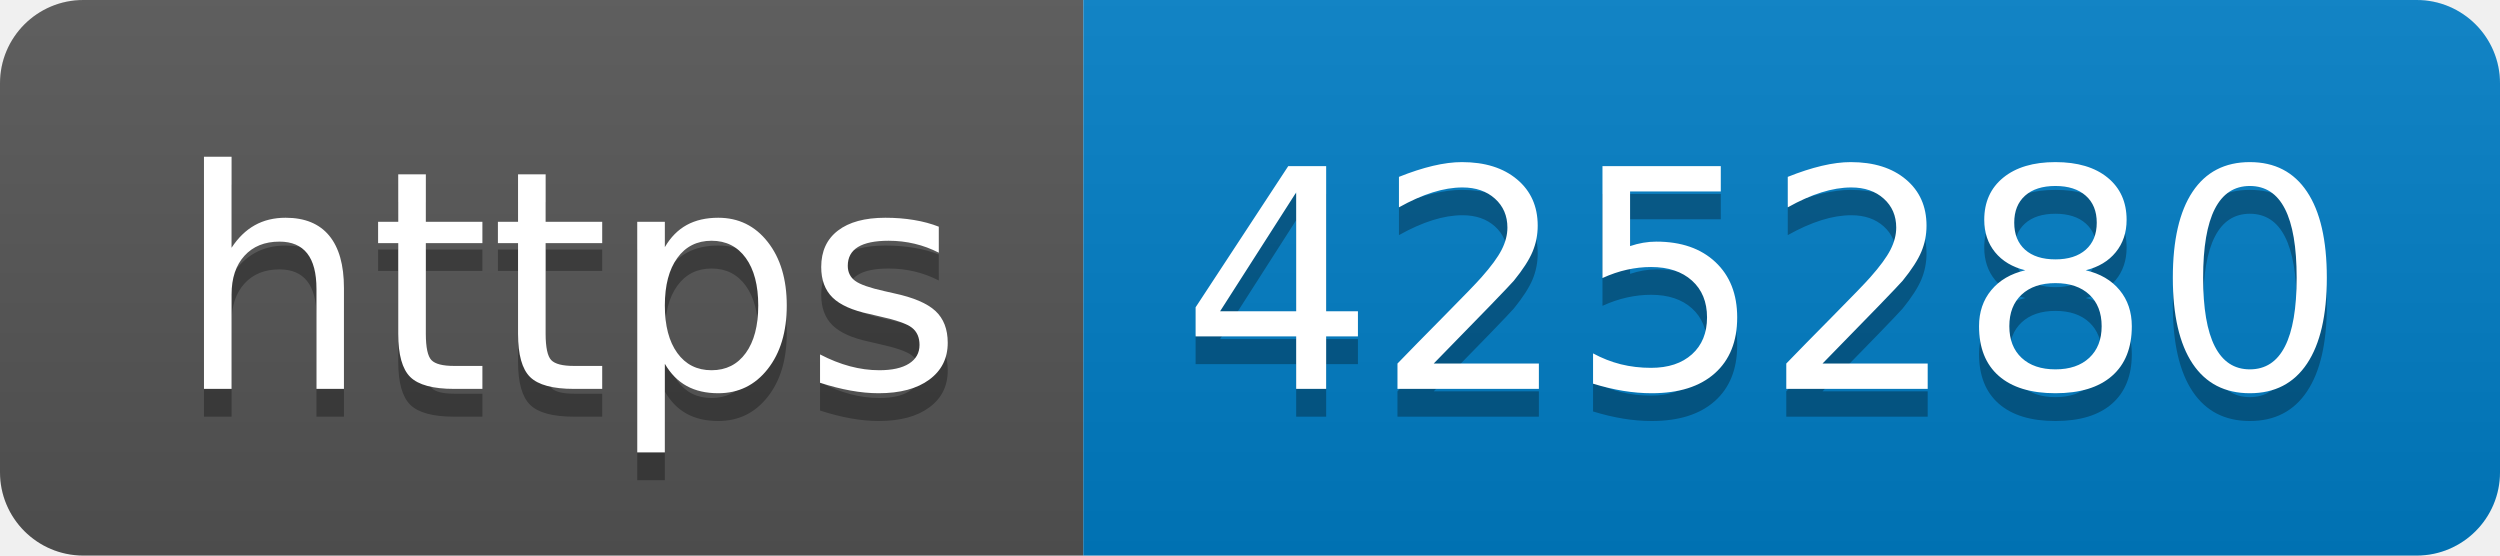
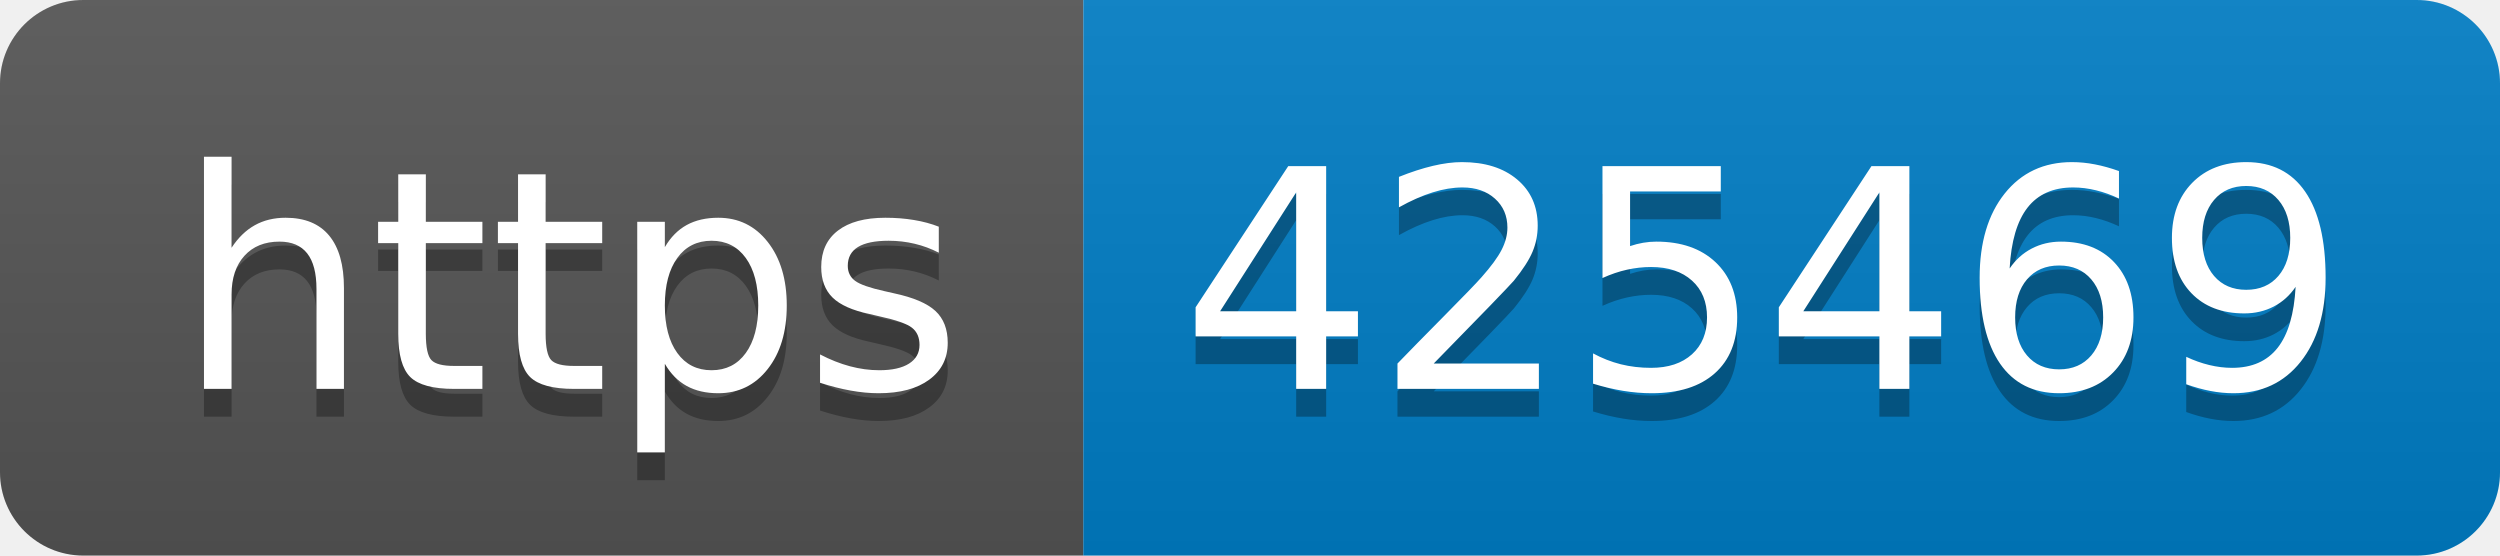
- <svg xmlns="http://www.w3.org/2000/svg" width="90" height="20" role="img" aria-label="https: 425280">
+ <svg xmlns="http://www.w3.org/2000/svg" width="90" height="20" role="img" aria-label="https: 425469">
  <linearGradient id="s" x2="0" y2="100%">
    <stop offset="0" stop-color="#bbb" stop-opacity=".1" />
    <stop offset="1" stop-opacity=".1" />
  </linearGradient>
  <clipPath id="r">
    <rect width="90" height="20" rx="3" fill="#fff" />
  </clipPath>
  <g clip-path="url(#r)">
    <rect width="39" height="20" fill="#555" />
    <rect x="39" width="51" height="20" fill="#007ec6" />
    <rect width="90" height="20" fill="url(#s)" />
  </g>
  <g fill="#fff" text-anchor="middle" font-family="Verdana,Geneva,DejaVu Sans,sans-serif" text-rendering="geometricPrecision" font-size="110">
    <text aria-hidden="true" x="205" y="150" fill="#010101" fill-opacity=".3" transform="scale(.1)" textLength="290">https</text>
    <text x="205" y="140" transform="scale(.1)" fill="#fff" textLength="290">https</text>
-     <text aria-hidden="true" x="635" y="150" fill="#010101" fill-opacity=".3" transform="scale(.1)" textLength="410">425280</text>
-     <text x="635" y="140" transform="scale(.1)" fill="#fff" textLength="410">425280</text>
+     <text aria-hidden="true" x="635" y="150" fill="#010101" fill-opacity=".3" transform="scale(.1)" textLength="410">425469</text>
+     <text x="635" y="140" transform="scale(.1)" fill="#fff" textLength="410">425469</text>
  </g>
</svg>
